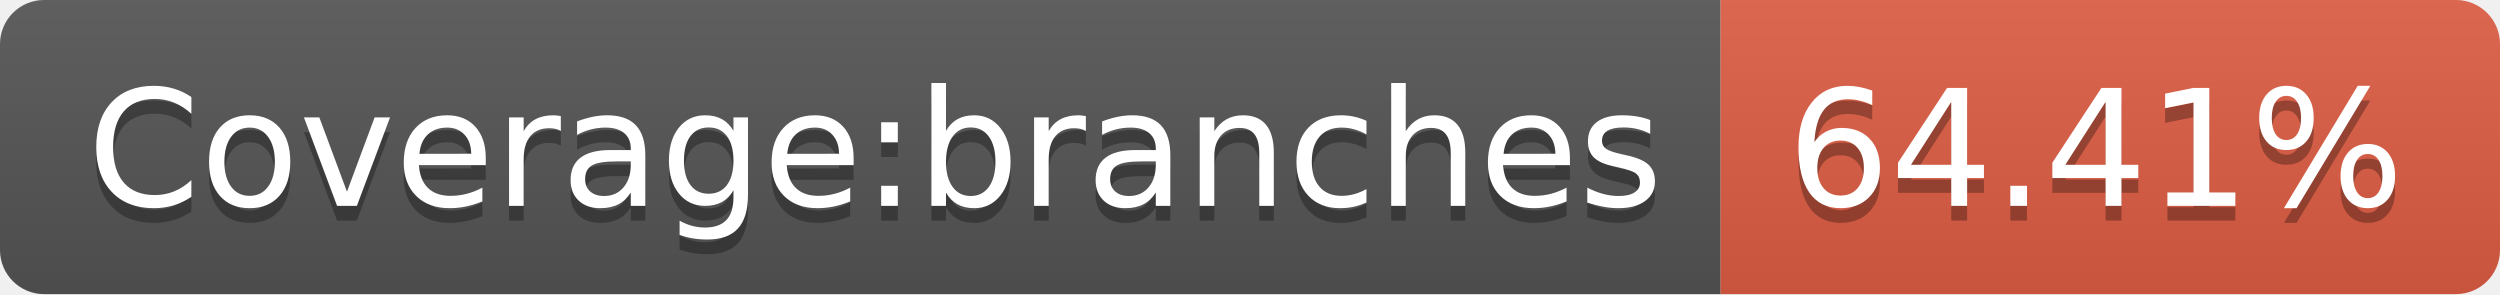
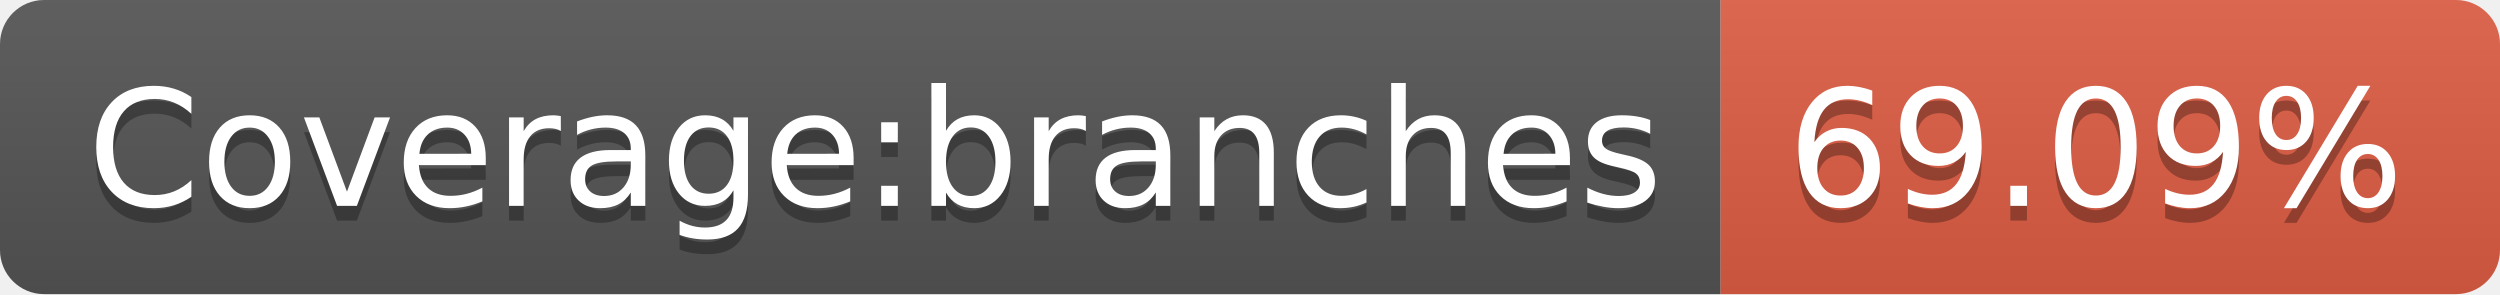
<svg xmlns="http://www.w3.org/2000/svg" width="170" height="20">
  <linearGradient id="b" x2="0" y2="100%">
    <stop offset="0" stop-color="#bbb" stop-opacity=".1" />
    <stop offset="1" stop-opacity=".1" />
  </linearGradient>
  <clipPath id="a">
    <rect width="170" height="20" rx="3" fill="#fff" />
  </clipPath>
  <g clip-path="url(#a)">
    <path fill="#555" d="M0 0h117v20H0z" />
    <path fill="#e05d44" d="M117 0h53v20H117z" />
    <path fill="url(#b)" d="M0 0h170v20H0z" />
  </g>
  <g fill="#fff" text-anchor="middle" font-family="DejaVu Sans,Verdana,Geneva,sans-serif" font-size="110">
    <text x="595" y="150" fill="#010101" fill-opacity=".3" transform="scale(.1)" textLength="1070">Coverage:branches</text>
    <text x="595" y="140" transform="scale(.1)" textLength="1070">Coverage:branches</text>
-     <text x="1425" y="150" fill="#010101" fill-opacity=".3" transform="scale(.1)" textLength="430">64.41%</text>
-     <text x="1425" y="140" transform="scale(.1)" textLength="430">64.41%</text>
+     <text x="1425" y="150" fill="#010101" fill-opacity=".3" transform="scale(.1)" textLength="430">69.09%</text>
+     <text x="1425" y="140" transform="scale(.1)" textLength="430">69.09%</text>
  </g>
</svg>
